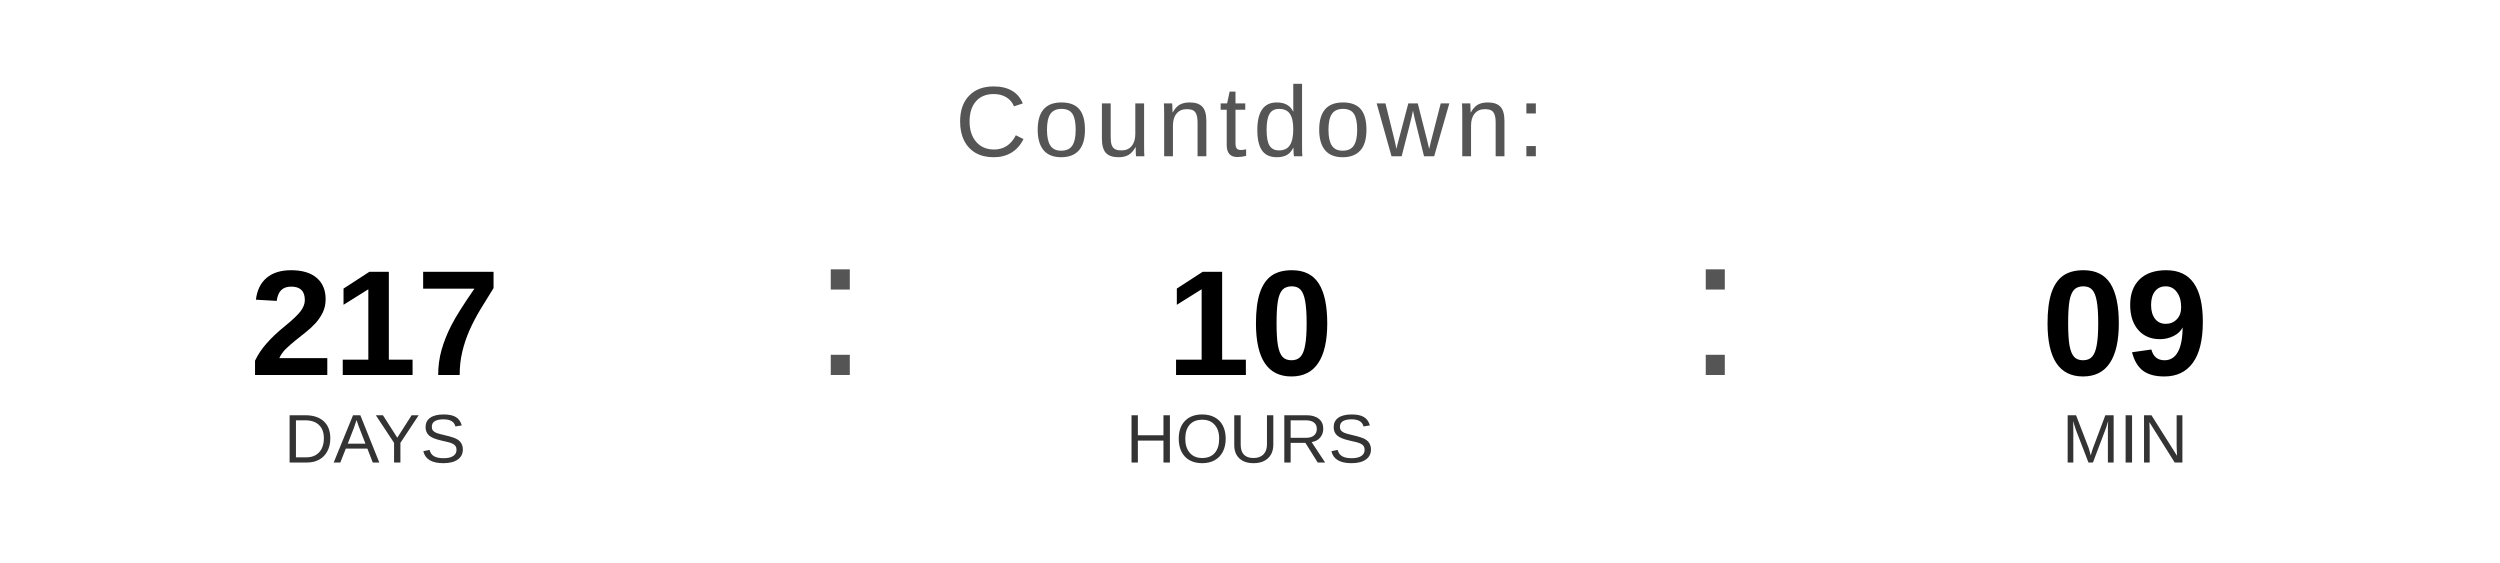
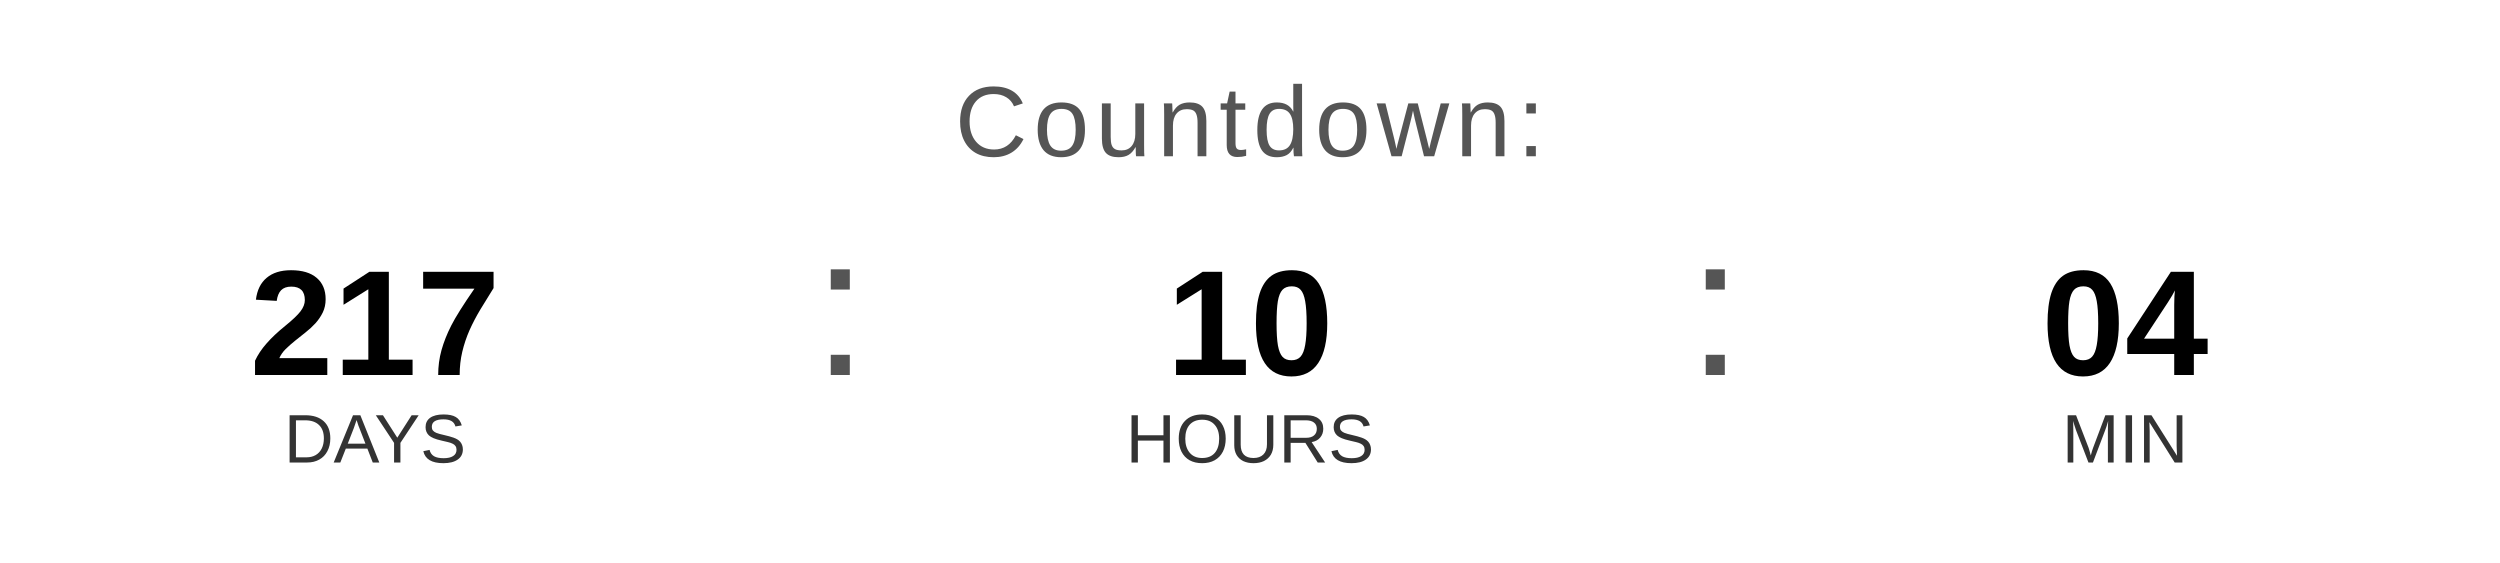
<svg xmlns="http://www.w3.org/2000/svg" width="400" height="90" viewBox="0 0 400 90">
  <text x="200" y="25" font-family="Arial, Helvetica, sans-serif" font-size="16" fill="#555555" text-anchor="middle" letter-spacing="1">
    Countdown:
  </text>
  <text x="60" y="60" font-family="Arial, Helvetica, sans-serif" font-size="24" font-weight="bold" fill="#000000" text-anchor="middle">217</text>
  <text x="60" y="74" font-family="Arial, Helvetica, sans-serif" font-size="11" fill="#333333" text-anchor="middle">DAYS</text>
  <text x="130" y="60" font-family="Arial, sans-serif" font-size="32" fill="#555555">:</text>
  <text x="200" y="60" font-family="Arial, Helvetica, sans-serif" font-size="24" font-weight="bold" fill="#000000" text-anchor="middle">10</text>
  <text x="200" y="74" font-family="Arial, Helvetica, sans-serif" font-size="11" fill="#333333" text-anchor="middle">HOURS</text>
  <text x="270" y="60" font-family="Arial, sans-serif" font-size="32" fill="#555555">:</text>
-   <text x="340" y="60" font-family="Arial, Helvetica, sans-serif" font-size="24" font-weight="bold" fill="#000000" text-anchor="middle">09</text>
+   <text x="340" y="60" font-family="Arial, Helvetica, sans-serif" font-size="24" font-weight="bold" fill="#000000" text-anchor="middle">04</text>
  <text x="340" y="74" font-family="Arial, Helvetica, sans-serif" font-size="11" fill="#333333" text-anchor="middle">MIN</text>
</svg>
